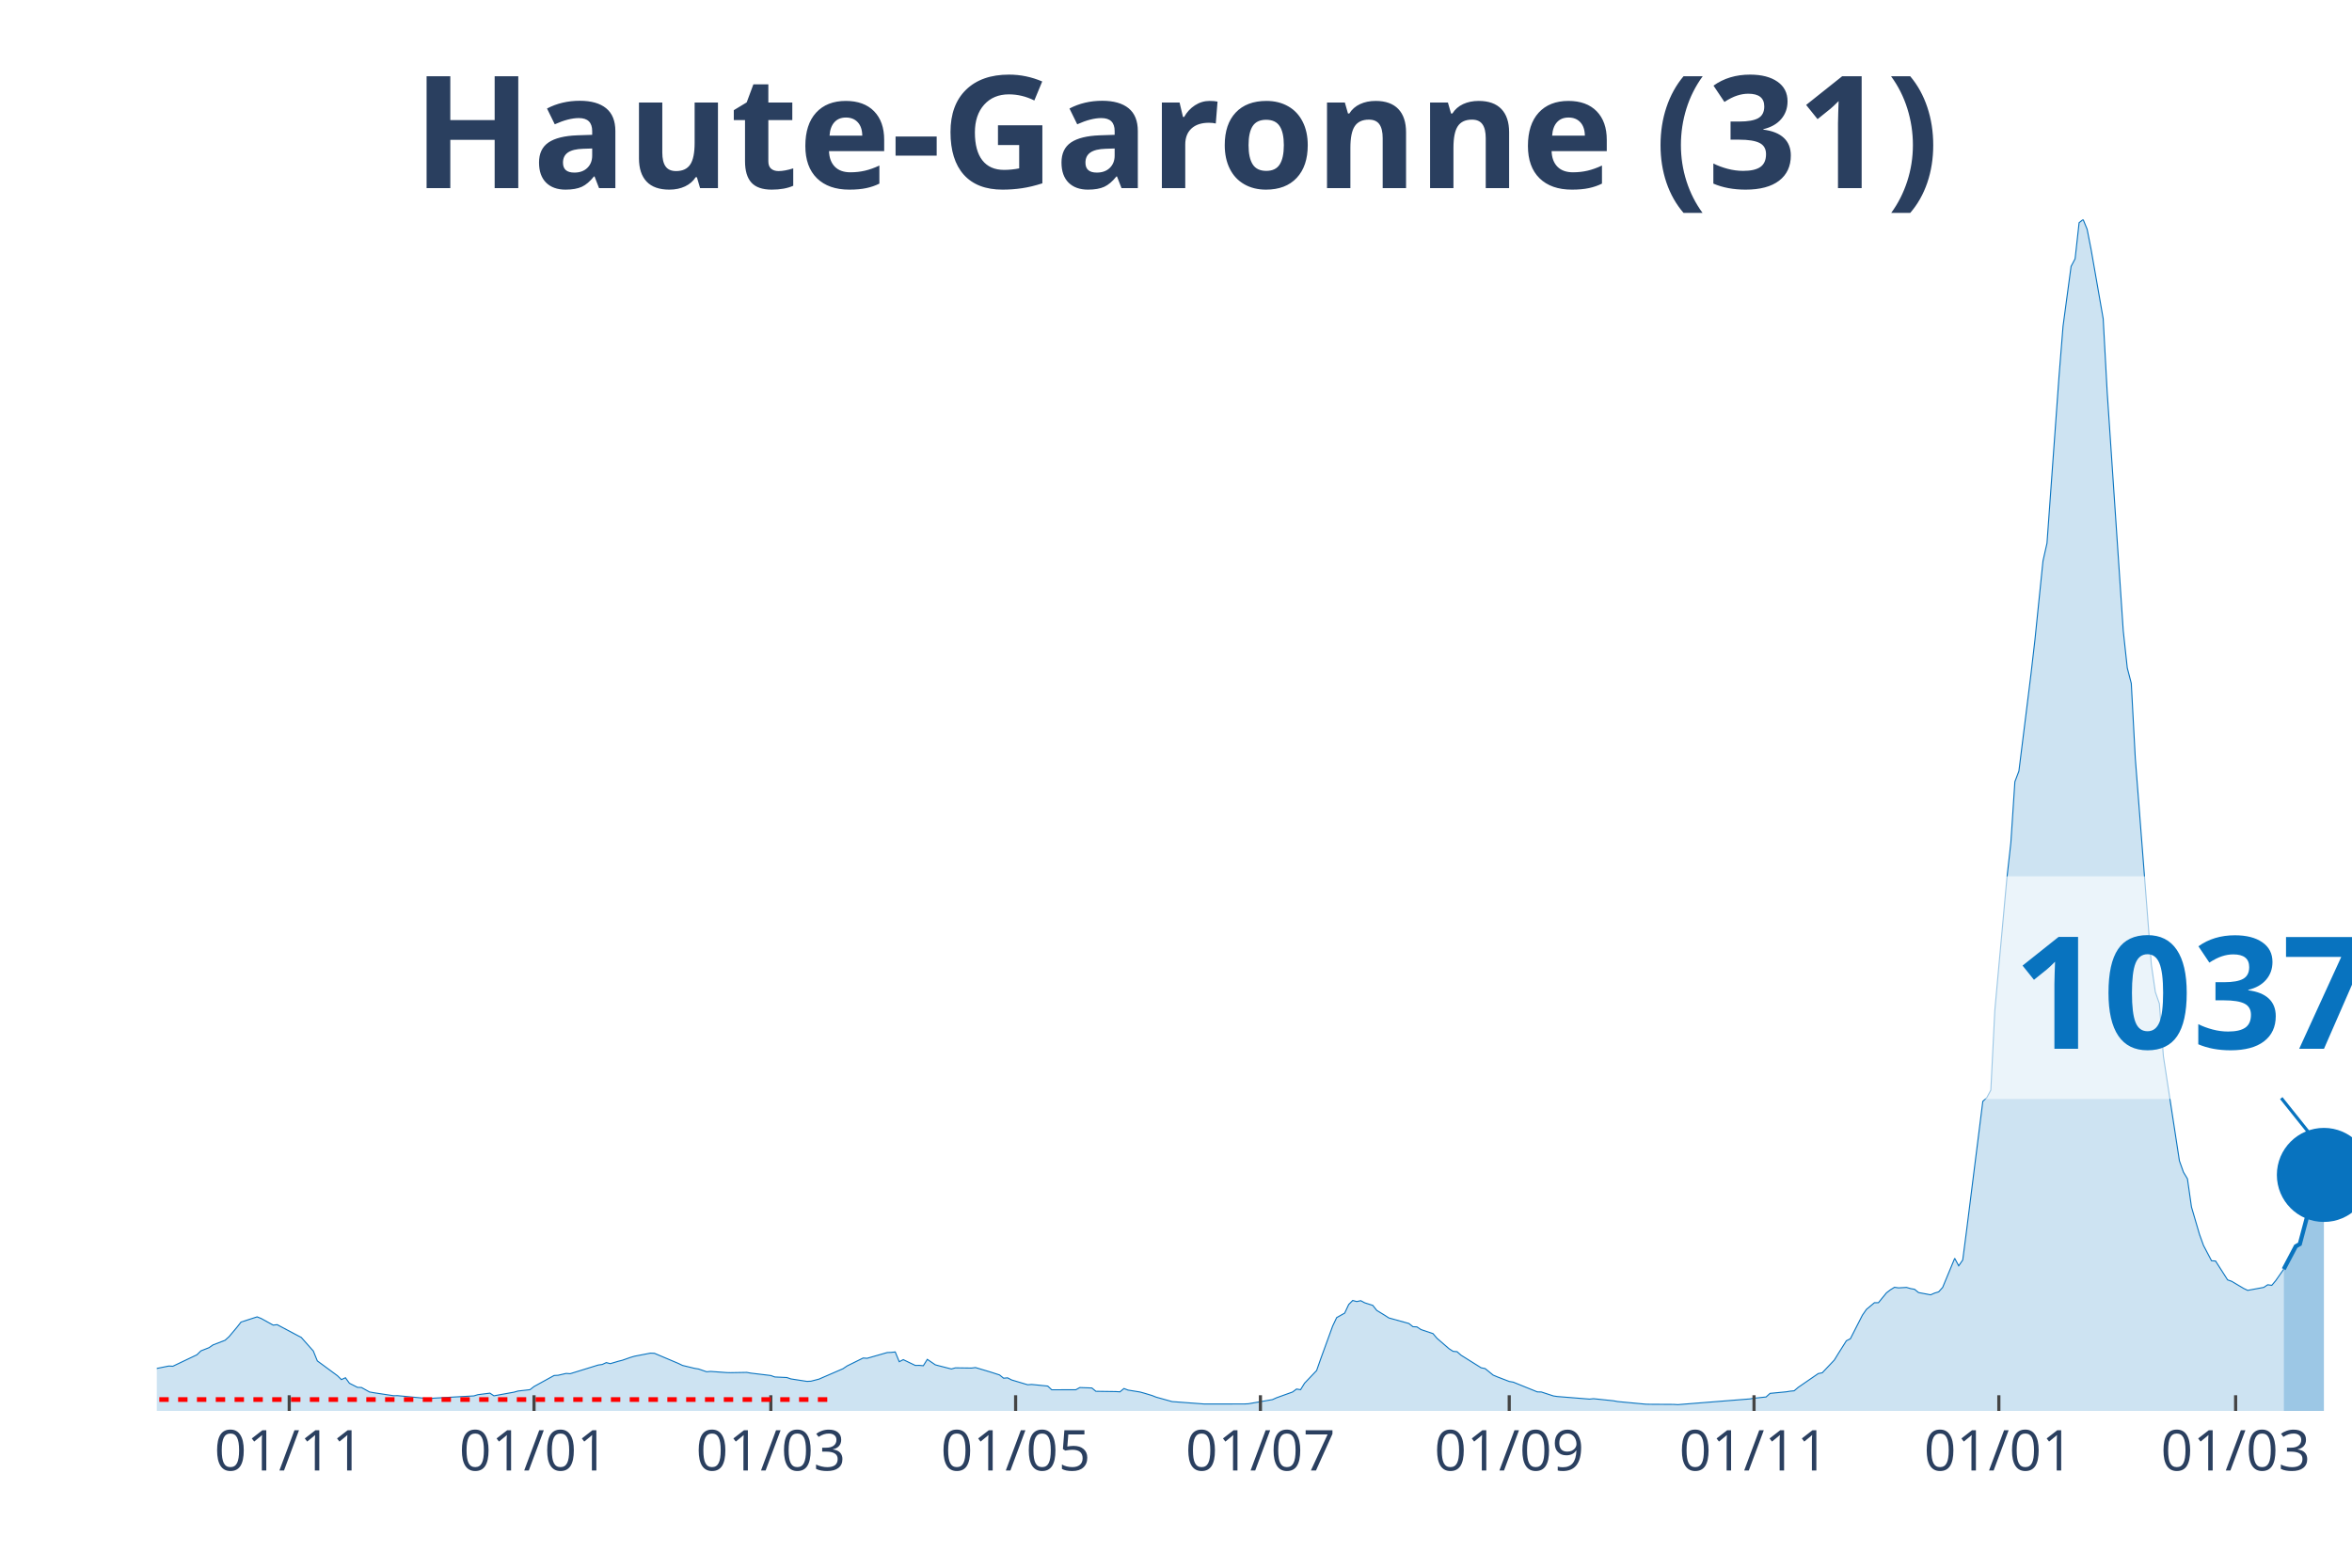
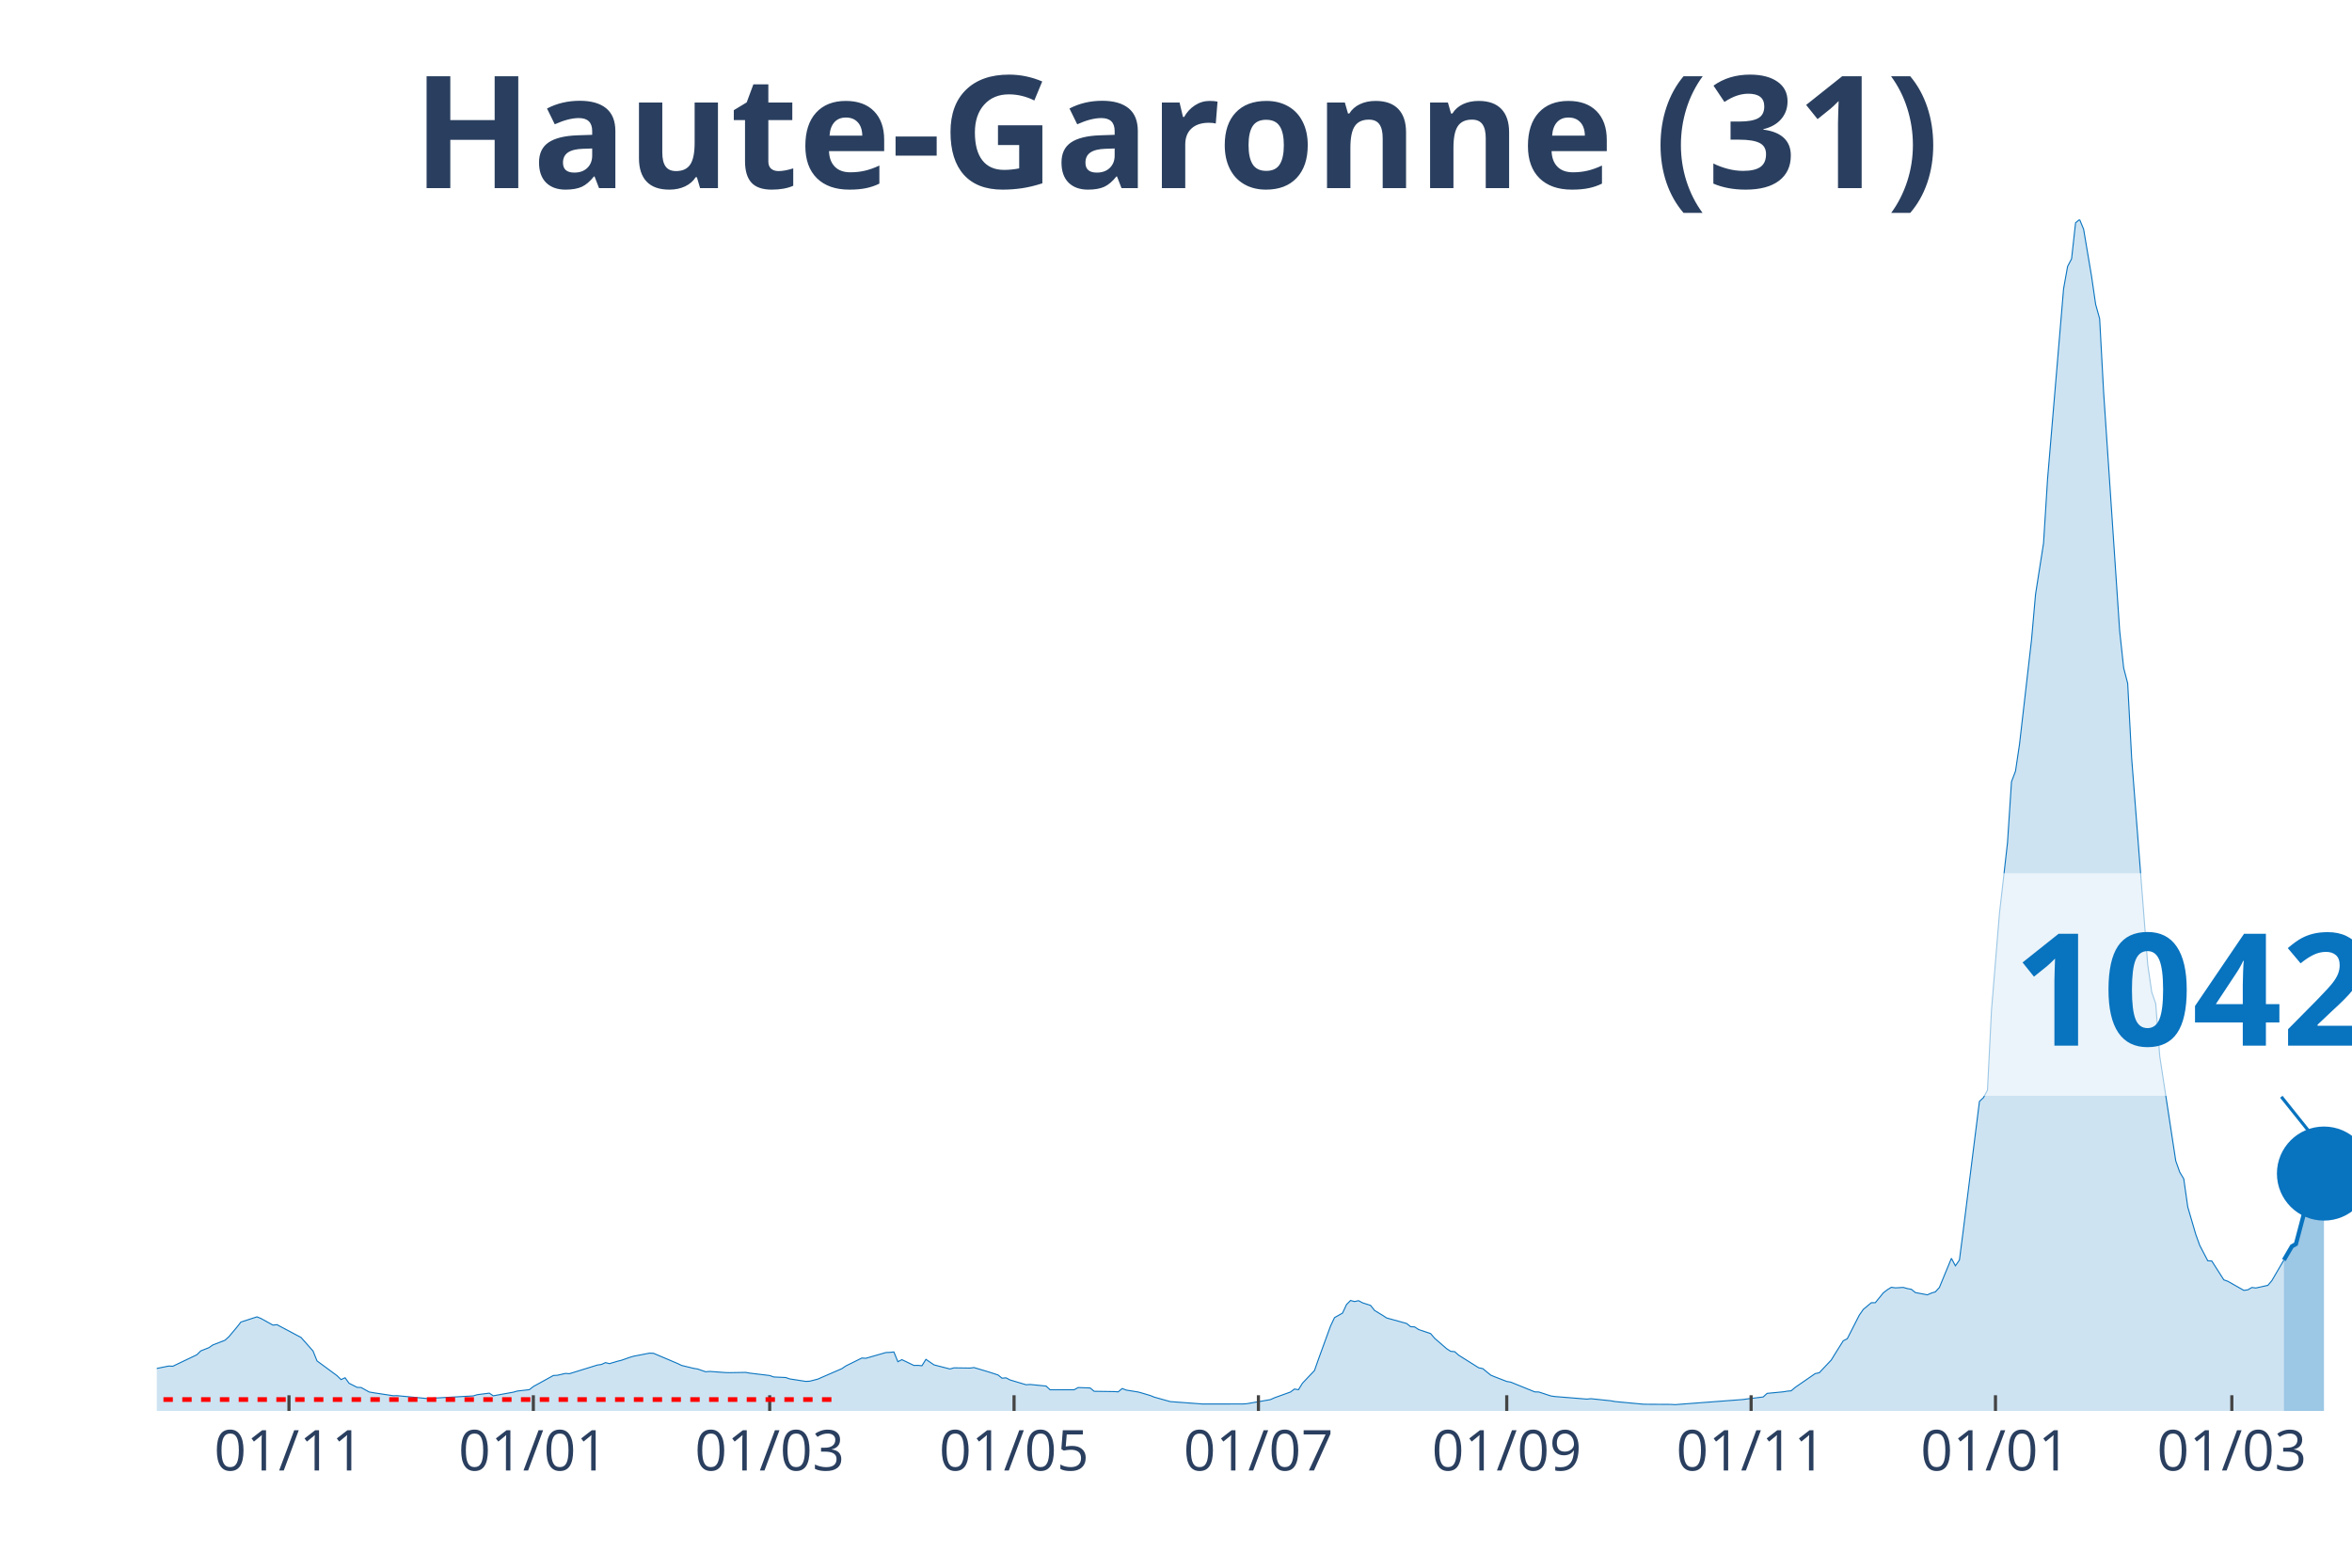
<svg xmlns="http://www.w3.org/2000/svg" class="main-svg" width="1125" height="750" style="" viewBox="0 0 750 500">
  <rect x="0" y="0" width="750" height="500" style="fill: rgb(0, 0, 0); fill-opacity: 0;" />
-   <defs id="defs-c505b8">
+   <defs id="defs-015f83">
    <g class="clips">
-       <clipPath id="clipc505b8xyplot" class="plotclip">
+       <clipPath id="clip015f83xyplot" class="plotclip">
        <rect width="700" height="380" />
      </clipPath>
-       <clipPath class="axesclip" id="clipc505b8x">
+       <clipPath class="axesclip" id="clip015f83x">
        <rect x="50" y="0" width="700" height="500" />
      </clipPath>
-       <clipPath class="axesclip" id="clipc505b8y">
+       <clipPath class="axesclip" id="clip015f83y">
        <rect x="0" y="70" width="750" height="380" />
      </clipPath>
-       <clipPath class="axesclip" id="clipc505b8xy">
+       <clipPath class="axesclip" id="clip015f83xy">
        <rect x="50" y="70" width="700" height="380" />
      </clipPath>
    </g>
    <g class="gradients" />
  </defs>
  <g class="bglayer">
    <rect class="bg" x="50" y="70" width="700" height="380" style="fill: rgb(0, 0, 0); fill-opacity: 0; stroke-width: 0;" />
  </g>
  <g class="layer-below">
    <g class="imagelayer" />
    <g class="shapelayer" />
  </g>
  <g class="cartesianlayer">
    <g class="subplot xy">
      <g class="layer-subplot">
        <g class="shapelayer" />
        <g class="imagelayer" />
      </g>
      <g class="gridlayer">
        <g class="x">
-           <path class="xgrid crisp" transform="translate(92.23,0)" d="M0,70v380" style="stroke: rgb(255, 255, 255); stroke-opacity: 1; stroke-width: 1px;" />
-           <path class="xgrid crisp" transform="translate(170.29,0)" d="M0,70v380" style="stroke: rgb(255, 255, 255); stroke-opacity: 1; stroke-width: 1px;" />
-           <path class="xgrid crisp" transform="translate(245.8,0)" d="M0,70v380" style="stroke: rgb(255, 255, 255); stroke-opacity: 1; stroke-width: 1px;" />
-           <path class="xgrid crisp" transform="translate(323.86,0)" d="M0,70v380" style="stroke: rgb(255, 255, 255); stroke-opacity: 1; stroke-width: 1px;" />
-           <path class="xgrid crisp" transform="translate(401.92,0)" d="M0,70v380" style="stroke: rgb(255, 255, 255); stroke-opacity: 1; stroke-width: 1px;" />
-           <path class="xgrid crisp" transform="translate(481.26,0)" d="M0,70v380" style="stroke: rgb(255, 255, 255); stroke-opacity: 1; stroke-width: 1px;" />
-           <path class="xgrid crisp" transform="translate(559.32,0)" d="M0,70v380" style="stroke: rgb(255, 255, 255); stroke-opacity: 1; stroke-width: 1px;" />
-           <path class="xgrid crisp" transform="translate(637.39,0)" d="M0,70v380" style="stroke: rgb(255, 255, 255); stroke-opacity: 1; stroke-width: 1px;" />
-           <path class="xgrid crisp" transform="translate(712.89,0)" d="M0,70v380" style="stroke: rgb(255, 255, 255); stroke-opacity: 1; stroke-width: 1px;" />
+           <path class="xgrid crisp" transform="translate(92.15,0)" d="M0,70v380" style="stroke: rgb(255, 255, 255); stroke-opacity: 1; stroke-width: 1px;" />
+           <path class="xgrid crisp" transform="translate(170.07,0)" d="M0,70v380" style="stroke: rgb(255, 255, 255); stroke-opacity: 1; stroke-width: 1px;" />
+           <path class="xgrid crisp" transform="translate(245.44,0)" d="M0,70v380" style="stroke: rgb(255, 255, 255); stroke-opacity: 1; stroke-width: 1px;" />
+           <path class="xgrid crisp" transform="translate(323.36,0)" d="M0,70v380" style="stroke: rgb(255, 255, 255); stroke-opacity: 1; stroke-width: 1px;" />
+           <path class="xgrid crisp" transform="translate(401.28,0)" d="M0,70v380" style="stroke: rgb(255, 255, 255); stroke-opacity: 1; stroke-width: 1px;" />
+           <path class="xgrid crisp" transform="translate(480.47,0)" d="M0,70v380" style="stroke: rgb(255, 255, 255); stroke-opacity: 1; stroke-width: 1px;" />
+           <path class="xgrid crisp" transform="translate(558.39,0)" d="M0,70v380" style="stroke: rgb(255, 255, 255); stroke-opacity: 1; stroke-width: 1px;" />
+           <path class="xgrid crisp" transform="translate(636.31,0)" d="M0,70v380" style="stroke: rgb(255, 255, 255); stroke-opacity: 1; stroke-width: 1px;" />
+           <path class="xgrid crisp" transform="translate(711.68,0)" d="M0,70v380" style="stroke: rgb(255, 255, 255); stroke-opacity: 1; stroke-width: 1px;" />
        </g>
        <g class="y" />
      </g>
      <g class="zerolinelayer" />
      <path class="xlines-below" />
      <path class="ylines-below" />
      <g class="overlines-below" />
      <g class="xaxislayer-below" />
      <g class="yaxislayer-below" />
      <g class="overaxes-below" />
-       <g class="plot" transform="translate(50, 70)" clip-path="url('#clipc505b8xyplot')">
+       <g class="plot" transform="translate(50, 70)" clip-path="url('#clip015f83xyplot')">
        <g class="scatterlayer mlayer">
-           <g class="trace scatter tracef86c23" style="stroke-miterlimit: 2;">
+           <g class="trace scatter trace8f7b0e" style="stroke-miterlimit: 2;">
            <g class="fills">
              <g>
-                 <path class="js-fill" d="M678.24,380L-174.04,380L-174.04,379.66L-133.09,379.78L-131.81,379.77L-60.15,377.21L-58.87,376.85L-48.63,375.76L-47.35,375.55L-38.39,374.65L-37.11,373.52L-30.71,371.04L-29.43,369.89L-21.76,365.96L-20.48,365.17L-16.64,362.28L-15.36,362.02L-11.52,362.38L-10.24,363.47L-7.68,364.38L-6.4,364.48L-2.56,366.53L-1.28,366.71L3.84,365.68L5.12,365.75L12.8,362.09L14.08,360.84L16.64,359.83L17.92,358.95L21.76,357.47L23.03,356.33L25.59,353.28L26.87,351.65L31.99,350L33.27,350.51L37.11,352.63L38.39,352.49L44.79,355.89L46.07,356.56L49.91,360.89L51.19,364.05L57.59,368.76L58.87,370.01L60.15,369.42L61.43,371.18L63.99,372.48L65.27,372.53L67.82,373.95L69.1,374.18L75.5,375.15L76.78,375.13L87.02,376.11L88.3,375.93L101.1,375.21L102.38,374.82L106.22,374.33L107.5,375.18L113.89,374.02L115.17,373.66L119.01,373.22L120.29,372.22L126.69,368.7L127.97,368.63L130.53,368.04L131.81,368.13L140.77,365.36L142.05,365.18L143.33,364.59L144.61,364.92L147.17,364.16L148.45,363.84L151.01,362.94L152.29,362.56L157.4,361.57L158.68,361.62L166.36,364.87L167.64,365.49L171.48,366.42L172.76,366.63L175.32,367.51L176.6,367.4L181.72,367.77L183,367.8L188.12,367.71L189.4,367.94L195.8,368.71L197.07,369.17L200.91,369.35L202.19,369.79L207.31,370.58L208.59,370.52L211.15,369.86L212.43,369.3L218.83,366.53L220.11,365.66L225.23,363.13L226.51,363.21L232.91,361.38L234.19,361.33L235.47,361.19L236.75,364.3L238.03,363.65L239.31,364.26L241.86,365.49L243.14,365.47L244.42,365.59L245.7,363.55L248.26,365.3L249.54,365.64L253.38,366.62L254.66,366.26L259.78,366.33L261.06,366.17L264.9,367.31L266.18,367.7L268.74,368.53L270.02,369.56L271.3,369.45L272.58,370.12L277.7,371.65L278.98,371.56L284.1,372.07L285.37,373.26L293.05,373.25L294.33,372.54L298.17,372.68L299.45,373.74L305.85,373.83L307.13,373.91L308.41,372.85L309.69,373.35L313.53,373.97L314.81,374.32L317.37,375.09L318.65,375.6L323.77,377.03L325.05,377.12L334,377.79L335.28,377.79L346.8,377.78L348.08,377.72L355.76,376.39L357.04,375.81L362.16,373.97L363.44,373.02L364.72,373.23L366,371.15L369.84,367.12L371.12,363.46L374.95,352.94L376.23,350.24L378.79,348.8L380.07,346.06L381.35,344.77L382.63,345.12L383.91,344.84L385.19,345.52L387.75,346.34L389.03,347.95L391.59,349.51L392.87,350.34L399.27,352.11L400.55,353.13L401.83,353.2L403.11,354.05L406.95,355.34L408.23,356.84L412.07,360.16L413.35,360.99L414.63,361.11L415.9,362.23L422.3,366.24L423.58,366.5L426.14,368.58L427.42,369.12L431.26,370.6L432.54,370.82L440.22,373.93L441.5,373.96L445.34,375.22L446.62,375.41L456.86,376.23L458.14,376.1L464.53,376.77L465.81,377.01L474.77,377.85L476.05,377.88L483.73,377.92L485.01,378L508.04,376.17L509.32,375.95L513.16,375.55L514.44,374.4L519.56,373.91L520.84,373.7L522.12,373.58L523.4,372.49L529.8,368.09L531.08,367.83L534.92,363.78L536.2,361.69L538.76,357.63L540.04,356.98L543.88,349.46L545.16,347.62L547.71,345.49L548.99,345.48L551.55,342.34L552.83,341.36L554.11,340.57L555.39,340.75L557.95,340.61L559.23,340.98L560.51,341.21L561.79,342.25L565.63,342.97L566.91,342.41L568.19,342.03L569.47,340.61L573.31,331.33L574.59,333.72L575.87,331.86L577.15,322.03L582.27,281.28L583.55,280.07L584.83,277.69L586.11,252.18L589.95,210.1L591.22,198.72L592.5,179.32L593.78,175.95L597.62,145.08L598.9,134.03L601.46,108.91L602.74,103.24L606.58,49.96L607.86,34.01L610.42,14.97L611.7,12.54L612.98,1.03L614.26,0L615.54,3.11L616.82,9.64L620.66,31.65L621.94,55.13L627.06,131.18L628.34,143.03L629.62,147.96L630.9,171.85L636.01,237.58L637.29,246.4L638.57,250.09L639.85,266.83L644.97,300.24L646.25,303.83L647.53,305.98L648.81,314.95L651.37,323.69L652.65,327.23L655.21,332.11L656.49,332.18L660.33,338.2L661.61,338.65L665.45,340.93L666.73,341.55L671.85,340.6L673.13,339.76L674.41,339.95L675.69,338.43L678.24,334.78" style="fill: rgb(8, 115, 191); fill-opacity: 0.2; stroke-width: 0;" />
+                 <path class="js-fill" d="M678.28,380L-173.72,380L-173.72,379.66L-132.85,379.78L-131.57,379.77L-60.04,377.21L-58.76,376.85L-48.54,375.76L-47.26,375.55L-38.32,374.65L-37.04,373.52L-30.66,371.04L-29.38,369.89L-21.72,365.96L-20.44,365.17L-16.61,362.28L-15.33,362.02L-11.5,362.38L-10.22,363.47L-7.66,364.38L-6.39,364.48L-2.55,366.53L-1.28,366.71L3.83,365.68L5.11,365.75L12.77,362.09L14.05,360.84L16.61,359.83L17.88,358.95L21.72,357.47L22.99,356.33L25.55,353.28L26.82,351.65L31.93,350L33.21,350.51L37.04,352.63L38.32,352.49L44.71,355.89L45.99,356.56L49.82,360.89L51.09,364.05L57.48,368.76L58.76,370.01L60.04,369.42L61.31,371.18L63.87,372.48L65.15,372.53L67.7,373.95L68.98,374.18L75.36,375.15L76.64,375.13L86.86,376.11L88.14,375.93L100.91,375.21L102.19,374.82L106.02,374.33L107.3,375.18L113.69,374.02L114.96,373.66L118.8,373.22L120.07,372.22L126.46,368.7L127.74,368.63L130.29,368.04L131.57,368.13L140.51,365.36L141.79,365.18L143.07,364.59L144.34,364.92L146.9,364.16L148.18,363.84L150.73,362.94L152.01,362.56L157.12,361.57L158.39,361.62L166.06,364.87L167.34,365.49L171.17,366.42L172.45,366.63L175,367.51L176.28,367.4L181.39,367.77L182.66,367.8L187.77,367.71L189.05,367.94L195.44,368.71L196.72,369.17L200.55,369.35L201.82,369.79L206.93,370.58L208.21,370.52L210.77,369.86L212.04,369.3L218.43,366.53L219.71,365.66L224.82,363.13L226.09,363.21L232.48,361.38L233.76,361.33L235.04,361.19L236.31,364.3L237.59,363.65L238.87,364.26L241.42,365.49L242.7,365.47L243.98,365.59L245.26,363.55L247.81,365.3L249.09,365.64L252.92,366.62L254.2,366.26L259.31,366.33L260.58,366.17L264.42,367.31L265.69,367.7L268.25,368.53L269.53,369.56L270.8,369.45L272.08,370.12L277.19,371.65L278.47,371.56L283.58,372.07L284.85,373.26L292.52,373.25L293.8,372.54L297.63,372.68L298.91,373.74L305.29,373.83L306.57,373.91L307.85,372.85L309.12,373.35L312.96,373.97L314.23,374.32L316.79,375.09L318.07,375.6L323.18,377.03L324.45,377.12L333.39,377.79L334.67,377.79L346.17,377.78L347.45,377.72L355.11,376.39L356.39,375.81L361.5,373.97L362.77,373.02L364.05,373.23L365.33,371.15L369.16,367.12L370.44,363.46L374.27,352.94L375.55,350.24L378.1,348.8L379.38,346.06L380.66,344.77L381.93,345.12L383.21,344.84L384.49,345.52L387.04,346.34L388.32,347.95L390.88,349.51L392.15,350.34L398.54,352.11L399.82,353.13L401.09,353.2L402.37,354.05L406.2,355.34L407.48,356.84L411.31,360.16L412.59,360.99L413.87,361.11L415.15,362.23L421.53,366.24L422.81,366.5L425.36,368.58L426.64,369.12L430.47,370.6L431.75,370.82L439.42,373.93L440.69,373.96L444.53,375.22L445.8,375.41L456.02,376.23L457.3,376.1L463.69,376.77L464.96,377.01L473.91,377.85L475.18,377.88L482.85,377.92L484.12,378L505.84,376.36L507.12,376.17L512.23,375.55L513.5,374.4L518.61,373.91L519.89,373.7L521.17,373.58L522.45,372.49L528.83,368.09L530.11,367.83L533.94,363.78L535.22,361.69L537.77,357.63L539.05,356.98L542.88,349.46L544.16,347.62L546.72,345.49L547.99,345.48L550.55,342.34L551.82,341.36L553.1,340.57L554.38,340.75L556.93,340.61L558.21,340.98L559.49,341.21L560.77,342.25L564.6,342.97L565.88,342.41L567.15,342.03L568.43,340.61L572.26,331.33L573.54,333.72L574.82,331.86L576.09,322.03L581.2,281.28L582.48,280.07L583.76,277.69L585.04,252.18L587.59,221.23L588.87,210.1L590.15,198.72L591.42,179.32L592.7,175.95L593.98,167.35L597.81,134.03L599.09,119.54L601.64,103.24L602.92,82.79L608.03,22.08L609.31,14.97L610.58,12.54L611.86,1.03L613.14,0L614.42,3.11L616.97,18.24L618.25,27.06L619.53,31.65L620.8,55.13L625.91,131.18L627.19,143.03L628.47,147.96L629.74,171.85L634.85,237.58L636.13,246.4L637.41,250.09L638.69,266.83L643.8,300.24L645.07,303.83L646.35,305.98L647.63,314.95L650.18,323.69L651.46,327.23L654.01,332.11L655.29,332.18L659.12,338.19L660.4,338.65L665.51,341.55L666.79,341.37L668.07,340.63L669.34,340.79L673.18,339.94L674.45,338.43L678.28,331.87" style="fill: rgb(8, 115, 191); fill-opacity: 0.2; stroke-width: 0;" />
              </g>
            </g>
            <g class="errorbars" />
            <g class="lines">
-               <path class="js-line" d="M-174.04,379.66L-133.09,379.78L-131.81,379.77L-60.15,377.21L-58.87,376.85L-48.63,375.76L-47.35,375.55L-38.39,374.65L-37.11,373.52L-30.71,371.04L-29.43,369.89L-21.76,365.96L-20.48,365.17L-16.64,362.28L-15.36,362.02L-11.52,362.38L-10.24,363.47L-7.68,364.38L-6.4,364.48L-2.56,366.53L-1.28,366.71L3.84,365.68L5.12,365.75L12.8,362.09L14.08,360.84L16.64,359.83L17.92,358.95L21.76,357.47L23.03,356.33L25.59,353.28L26.87,351.65L31.99,350L33.27,350.51L37.11,352.63L38.39,352.49L44.79,355.89L46.07,356.56L49.91,360.89L51.19,364.05L57.59,368.76L58.87,370.01L60.15,369.42L61.43,371.18L63.99,372.48L65.27,372.53L67.82,373.95L69.1,374.18L75.5,375.15L76.78,375.13L87.02,376.11L88.3,375.93L101.1,375.21L102.38,374.82L106.22,374.33L107.5,375.18L113.89,374.02L115.17,373.66L119.01,373.22L120.29,372.22L126.69,368.7L127.97,368.63L130.53,368.04L131.81,368.13L140.77,365.36L142.05,365.18L143.33,364.59L144.61,364.92L147.17,364.16L148.45,363.84L151.01,362.94L152.29,362.56L157.4,361.57L158.68,361.62L166.36,364.87L167.64,365.49L171.48,366.42L172.76,366.63L175.32,367.51L176.6,367.4L181.72,367.77L183,367.8L188.12,367.71L189.4,367.94L195.8,368.71L197.07,369.17L200.91,369.35L202.19,369.79L207.31,370.58L208.59,370.52L211.15,369.86L212.43,369.3L218.83,366.53L220.11,365.66L225.23,363.13L226.51,363.21L232.91,361.38L234.19,361.33L235.47,361.19L236.75,364.3L238.03,363.65L239.31,364.26L241.86,365.49L243.14,365.47L244.42,365.59L245.7,363.55L248.26,365.3L249.54,365.64L253.38,366.62L254.66,366.26L259.78,366.33L261.06,366.17L264.9,367.31L266.18,367.7L268.74,368.53L270.02,369.56L271.3,369.45L272.58,370.12L277.7,371.65L278.98,371.56L284.1,372.07L285.37,373.26L293.05,373.25L294.33,372.54L298.17,372.68L299.45,373.74L305.85,373.83L307.13,373.91L308.41,372.85L309.69,373.35L313.53,373.97L314.81,374.32L317.37,375.09L318.65,375.6L323.77,377.03L325.05,377.12L334,377.79L335.28,377.79L346.8,377.78L348.08,377.72L355.76,376.39L357.04,375.81L362.16,373.97L363.44,373.02L364.72,373.23L366,371.15L369.84,367.12L371.12,363.46L374.95,352.94L376.23,350.24L378.79,348.8L380.07,346.06L381.35,344.77L382.63,345.12L383.91,344.84L385.19,345.52L387.75,346.34L389.03,347.95L391.59,349.51L392.87,350.34L399.27,352.11L400.55,353.13L401.83,353.2L403.11,354.05L406.95,355.34L408.23,356.84L412.07,360.16L413.35,360.99L414.63,361.11L415.9,362.23L422.3,366.24L423.58,366.5L426.14,368.58L427.42,369.12L431.26,370.6L432.54,370.82L440.22,373.93L441.5,373.96L445.34,375.22L446.62,375.41L456.86,376.23L458.14,376.1L464.53,376.77L465.81,377.01L474.77,377.85L476.05,377.88L483.73,377.92L485.01,378L508.04,376.17L509.32,375.95L513.16,375.55L514.44,374.4L519.56,373.91L520.84,373.7L522.12,373.58L523.4,372.49L529.8,368.09L531.08,367.83L534.92,363.78L536.2,361.69L538.76,357.63L540.04,356.98L543.88,349.46L545.16,347.62L547.71,345.49L548.99,345.48L551.55,342.34L552.83,341.36L554.11,340.57L555.39,340.75L557.95,340.61L559.23,340.98L560.51,341.21L561.79,342.25L565.63,342.97L566.91,342.41L568.19,342.03L569.47,340.61L573.31,331.33L574.59,333.72L575.87,331.86L577.15,322.03L582.27,281.28L583.55,280.07L584.83,277.69L586.11,252.18L589.95,210.1L591.22,198.72L592.5,179.32L593.78,175.95L597.62,145.08L598.9,134.03L601.46,108.91L602.74,103.24L606.58,49.96L607.86,34.01L610.42,14.97L611.7,12.54L612.98,1.03L614.26,0L615.54,3.11L616.82,9.64L620.66,31.65L621.94,55.13L627.06,131.18L628.34,143.03L629.62,147.96L630.9,171.85L636.01,237.58L637.29,246.4L638.57,250.09L639.85,266.83L644.97,300.24L646.25,303.83L647.53,305.98L648.81,314.95L651.37,323.69L652.65,327.23L655.21,332.11L656.49,332.18L660.33,338.2L661.61,338.65L665.45,340.93L666.73,341.55L671.85,340.6L673.13,339.76L674.41,339.95L675.69,338.43L678.24,334.78" style="vector-effect: non-scaling-stroke; fill: none; stroke: rgb(8, 115, 191); stroke-opacity: 1; stroke-width: 0.5px; opacity: 1;" />
+               <path class="js-line" d="M-173.72,379.66L-132.85,379.78L-131.57,379.77L-60.04,377.21L-58.76,376.85L-48.54,375.76L-47.26,375.55L-38.32,374.65L-37.04,373.52L-30.66,371.04L-29.38,369.89L-21.72,365.96L-20.44,365.17L-16.61,362.28L-15.33,362.02L-11.5,362.38L-10.22,363.47L-7.66,364.38L-6.39,364.48L-2.55,366.53L-1.28,366.71L3.83,365.68L5.11,365.75L12.77,362.09L14.05,360.84L16.61,359.83L17.88,358.95L21.72,357.47L22.99,356.33L25.55,353.28L26.82,351.65L31.93,350L33.21,350.51L37.04,352.63L38.32,352.49L44.71,355.89L45.99,356.56L49.82,360.89L51.09,364.05L57.48,368.76L58.76,370.01L60.04,369.42L61.31,371.18L63.87,372.48L65.15,372.53L67.7,373.95L68.98,374.18L75.36,375.15L76.64,375.13L86.86,376.11L88.14,375.93L100.91,375.21L102.19,374.82L106.02,374.33L107.3,375.18L113.69,374.02L114.96,373.66L118.8,373.22L120.07,372.22L126.46,368.7L127.74,368.63L130.29,368.04L131.57,368.13L140.51,365.36L141.79,365.18L143.07,364.59L144.34,364.92L146.9,364.16L148.18,363.84L150.73,362.94L152.01,362.56L157.12,361.57L158.39,361.62L166.06,364.87L167.34,365.49L171.17,366.42L172.45,366.63L175,367.51L176.28,367.4L181.39,367.77L182.66,367.8L187.77,367.71L189.05,367.94L195.44,368.71L196.72,369.17L200.55,369.35L201.82,369.79L206.93,370.58L208.21,370.52L210.77,369.86L212.04,369.3L218.43,366.53L219.71,365.66L224.82,363.13L226.09,363.21L232.48,361.38L233.76,361.33L235.04,361.19L236.31,364.3L237.59,363.65L238.87,364.26L241.42,365.49L242.7,365.47L243.98,365.59L245.26,363.55L247.81,365.3L249.09,365.64L252.92,366.62L254.2,366.26L259.31,366.33L260.58,366.17L264.42,367.31L265.69,367.7L268.25,368.53L269.53,369.56L270.8,369.45L272.08,370.12L277.19,371.65L278.47,371.56L283.58,372.07L284.85,373.26L292.52,373.25L293.8,372.54L297.63,372.68L298.91,373.74L305.29,373.83L306.57,373.91L307.85,372.85L309.12,373.35L312.96,373.97L314.23,374.32L316.79,375.09L318.07,375.6L323.18,377.03L324.45,377.12L333.39,377.79L334.67,377.79L346.17,377.78L347.45,377.72L355.11,376.39L356.39,375.81L361.5,373.97L362.77,373.02L364.05,373.23L365.33,371.15L369.16,367.12L370.44,363.46L374.27,352.94L375.55,350.24L378.1,348.8L379.38,346.06L380.66,344.77L381.93,345.12L383.21,344.84L384.49,345.52L387.04,346.34L388.32,347.95L390.88,349.51L392.15,350.34L398.54,352.11L399.82,353.13L401.09,353.2L402.37,354.05L406.2,355.34L407.48,356.84L411.31,360.16L412.59,360.99L413.87,361.11L415.15,362.23L421.53,366.24L422.81,366.5L425.36,368.58L426.64,369.12L430.47,370.6L431.75,370.82L439.42,373.93L440.69,373.96L444.53,375.22L445.8,375.41L456.02,376.23L457.3,376.1L463.69,376.77L464.96,377.01L473.91,377.85L475.18,377.88L482.85,377.92L484.12,378L505.84,376.36L507.12,376.17L512.23,375.55L513.5,374.4L518.61,373.91L519.89,373.7L521.17,373.58L522.45,372.49L528.83,368.09L530.11,367.83L533.94,363.78L535.22,361.69L537.77,357.63L539.05,356.98L542.88,349.46L544.16,347.62L546.72,345.49L547.99,345.48L550.55,342.34L551.82,341.36L553.1,340.57L554.38,340.75L556.93,340.61L558.21,340.98L559.49,341.21L560.77,342.25L564.6,342.97L565.88,342.41L567.15,342.03L568.43,340.61L572.26,331.33L573.54,333.72L574.82,331.86L576.09,322.03L581.2,281.28L582.48,280.07L583.76,277.69L585.04,252.18L587.59,221.23L588.87,210.1L590.15,198.72L591.42,179.32L592.7,175.95L593.98,167.35L597.81,134.03L599.09,119.54L601.64,103.24L602.92,82.79L608.03,22.08L609.31,14.97L610.58,12.54L611.86,1.03L613.14,0L614.42,3.11L616.97,18.24L618.25,27.06L619.53,31.65L620.8,55.13L625.91,131.18L627.19,143.03L628.47,147.96L629.74,171.85L634.85,237.58L636.13,246.4L637.41,250.09L638.69,266.83L643.8,300.24L645.07,303.83L646.35,305.98L647.63,314.95L650.18,323.69L651.46,327.23L654.01,332.11L655.29,332.18L659.12,338.19L660.4,338.65L665.51,341.55L666.79,341.37L668.07,340.63L669.34,340.79L673.18,339.94L674.45,338.43L678.28,331.87" style="vector-effect: non-scaling-stroke; fill: none; stroke: rgb(8, 115, 191); stroke-opacity: 1; stroke-width: 0.5px; opacity: 1;" />
            </g>
            <g class="points" />
            <g class="text" />
          </g>
-           <g class="trace scatter tracef12168" style="stroke-miterlimit: 2;">
+           <g class="trace scatter trace19698c" style="stroke-miterlimit: 2;">
            <g class="fills">
              <g>
-                 <path class="js-fill" d="M691.04,380L678.24,380L678.24,334.78L682.08,327.5L683.36,326.78L685.92,317.16L687.2,312.82L691.04,304.73" style="fill: rgb(8, 115, 191); fill-opacity: 0.4; stroke-width: 0;" />
+                 <path class="js-fill" d="M691.06,380L678.28,380L678.28,331.87L680.84,327.5L682.12,326.78L684.67,317.14L685.95,312.8L689.78,304.66L691.06,304.3" style="fill: rgb(8, 115, 191); fill-opacity: 0.4; stroke-width: 0;" />
              </g>
            </g>
            <g class="errorbars" />
            <g class="lines">
-               <path class="js-line" d="M678.24,334.78L682.08,327.5L683.36,326.78L685.92,317.16L687.2,312.82L691.04,304.73" style="vector-effect: non-scaling-stroke; fill: none; stroke: rgb(8, 115, 191); stroke-opacity: 1; stroke-width: 2px; opacity: 1;" />
+               <path class="js-line" d="M678.28,331.87L680.84,327.5L682.12,326.78L684.67,317.14L685.95,312.8L689.78,304.66L691.06,304.3" style="vector-effect: non-scaling-stroke; fill: none; stroke: rgb(8, 115, 191); stroke-opacity: 1; stroke-width: 2px; opacity: 1;" />
            </g>
            <g class="points" />
            <g class="text" />
          </g>
-           <g class="trace scatter tracecf603c" style="stroke-miterlimit: 2; opacity: 1;">
+           <g class="trace scatter trace8c189a" style="stroke-miterlimit: 2; opacity: 1;">
            <g class="fills" />
            <g class="errorbars" />
            <g class="lines" />
            <g class="points">
-               <path class="point" transform="translate(691.04,304.73)" d="M15,0A15,15 0 1,1 0,-15A15,15 0 0,1 15,0Z" style="opacity: 1; stroke-width: 0px; fill: rgb(8, 115, 191); fill-opacity: 1;" />
+               <path class="point" transform="translate(691.06,304.3)" d="M15,0A15,15 0 1,1 0,-15A15,15 0 0,1 15,0Z" style="opacity: 1; stroke-width: 0px; fill: rgb(8, 115, 191); fill-opacity: 1;" />
            </g>
            <g class="text" />
          </g>
        </g>
      </g>
      <g class="overplot" />
      <path class="xlines-above crisp" style="fill: none; stroke-width: 1px; stroke: rgb(0, 0, 0); stroke-opacity: 0;" d="" />
      <path class="ylines-above crisp" style="fill: none;" d="M0,0" />
      <g class="overlines-above" />
      <g class="xaxislayer-above">
-         <path class="xtick ticks crisp" d="M0,450v-5" transform="translate(92.23,0)" style="stroke: rgb(68, 68, 68); stroke-opacity: 1; stroke-width: 1px;" />
-         <path class="xtick ticks crisp" d="M0,450v-5" transform="translate(170.29,0)" style="stroke: rgb(68, 68, 68); stroke-opacity: 1; stroke-width: 1px;" />
-         <path class="xtick ticks crisp" d="M0,450v-5" transform="translate(245.8,0)" style="stroke: rgb(68, 68, 68); stroke-opacity: 1; stroke-width: 1px;" />
-         <path class="xtick ticks crisp" d="M0,450v-5" transform="translate(323.86,0)" style="stroke: rgb(68, 68, 68); stroke-opacity: 1; stroke-width: 1px;" />
-         <path class="xtick ticks crisp" d="M0,450v-5" transform="translate(401.92,0)" style="stroke: rgb(68, 68, 68); stroke-opacity: 1; stroke-width: 1px;" />
-         <path class="xtick ticks crisp" d="M0,450v-5" transform="translate(481.26,0)" style="stroke: rgb(68, 68, 68); stroke-opacity: 1; stroke-width: 1px;" />
-         <path class="xtick ticks crisp" d="M0,450v-5" transform="translate(559.32,0)" style="stroke: rgb(68, 68, 68); stroke-opacity: 1; stroke-width: 1px;" />
-         <path class="xtick ticks crisp" d="M0,450v-5" transform="translate(637.39,0)" style="stroke: rgb(68, 68, 68); stroke-opacity: 1; stroke-width: 1px;" />
-         <path class="xtick ticks crisp" d="M0,450v-5" transform="translate(712.89,0)" style="stroke: rgb(68, 68, 68); stroke-opacity: 1; stroke-width: 1px;" />
+         <path class="xtick ticks crisp" d="M0,450v-5" transform="translate(92.15,0)" style="stroke: rgb(68, 68, 68); stroke-opacity: 1; stroke-width: 1px;" />
+         <path class="xtick ticks crisp" d="M0,450v-5" transform="translate(170.07,0)" style="stroke: rgb(68, 68, 68); stroke-opacity: 1; stroke-width: 1px;" />
+         <path class="xtick ticks crisp" d="M0,450v-5" transform="translate(245.44,0)" style="stroke: rgb(68, 68, 68); stroke-opacity: 1; stroke-width: 1px;" />
+         <path class="xtick ticks crisp" d="M0,450v-5" transform="translate(323.36,0)" style="stroke: rgb(68, 68, 68); stroke-opacity: 1; stroke-width: 1px;" />
+         <path class="xtick ticks crisp" d="M0,450v-5" transform="translate(401.28,0)" style="stroke: rgb(68, 68, 68); stroke-opacity: 1; stroke-width: 1px;" />
+         <path class="xtick ticks crisp" d="M0,450v-5" transform="translate(480.47,0)" style="stroke: rgb(68, 68, 68); stroke-opacity: 1; stroke-width: 1px;" />
+         <path class="xtick ticks crisp" d="M0,450v-5" transform="translate(558.39,0)" style="stroke: rgb(68, 68, 68); stroke-opacity: 1; stroke-width: 1px;" />
+         <path class="xtick ticks crisp" d="M0,450v-5" transform="translate(636.31,0)" style="stroke: rgb(68, 68, 68); stroke-opacity: 1; stroke-width: 1px;" />
+         <path class="xtick ticks crisp" d="M0,450v-5" transform="translate(711.68,0)" style="stroke: rgb(68, 68, 68); stroke-opacity: 1; stroke-width: 1px;" />
        <g class="xtick">
-           <text text-anchor="middle" x="0" y="469" transform="translate(92.23,0)" style="font-family: 'Open Sans', verdana, arial, sans-serif; font-size: 18px; fill: rgb(42, 63, 95); fill-opacity: 1; white-space: pre;">01/11</text>
+           <text text-anchor="middle" x="0" y="469" transform="translate(92.15,0)" style="font-family: 'Open Sans', verdana, arial, sans-serif; font-size: 18px; fill: rgb(42, 63, 95); fill-opacity: 1; white-space: pre;">01/11</text>
        </g>
        <g class="xtick">
-           <text text-anchor="middle" x="0" y="469" transform="translate(170.29,0)" style="font-family: 'Open Sans', verdana, arial, sans-serif; font-size: 18px; fill: rgb(42, 63, 95); fill-opacity: 1; white-space: pre;">01/01</text>
+           <text text-anchor="middle" x="0" y="469" transform="translate(170.07,0)" style="font-family: 'Open Sans', verdana, arial, sans-serif; font-size: 18px; fill: rgb(42, 63, 95); fill-opacity: 1; white-space: pre;">01/01</text>
        </g>
        <g class="xtick">
-           <text text-anchor="middle" x="0" y="469" transform="translate(245.8,0)" style="font-family: 'Open Sans', verdana, arial, sans-serif; font-size: 18px; fill: rgb(42, 63, 95); fill-opacity: 1; white-space: pre;">01/03</text>
+           <text text-anchor="middle" x="0" y="469" transform="translate(245.44,0)" style="font-family: 'Open Sans', verdana, arial, sans-serif; font-size: 18px; fill: rgb(42, 63, 95); fill-opacity: 1; white-space: pre;">01/03</text>
        </g>
        <g class="xtick">
-           <text text-anchor="middle" x="0" y="469" transform="translate(323.86,0)" style="font-family: 'Open Sans', verdana, arial, sans-serif; font-size: 18px; fill: rgb(42, 63, 95); fill-opacity: 1; white-space: pre;">01/05</text>
+           <text text-anchor="middle" x="0" y="469" transform="translate(323.36,0)" style="font-family: 'Open Sans', verdana, arial, sans-serif; font-size: 18px; fill: rgb(42, 63, 95); fill-opacity: 1; white-space: pre;">01/05</text>
        </g>
        <g class="xtick">
-           <text text-anchor="middle" x="0" y="469" transform="translate(401.92,0)" style="font-family: 'Open Sans', verdana, arial, sans-serif; font-size: 18px; fill: rgb(42, 63, 95); fill-opacity: 1; white-space: pre;">01/07</text>
+           <text text-anchor="middle" x="0" y="469" transform="translate(401.28,0)" style="font-family: 'Open Sans', verdana, arial, sans-serif; font-size: 18px; fill: rgb(42, 63, 95); fill-opacity: 1; white-space: pre;">01/07</text>
        </g>
        <g class="xtick">
-           <text text-anchor="middle" x="0" y="469" transform="translate(481.26,0)" style="font-family: 'Open Sans', verdana, arial, sans-serif; font-size: 18px; fill: rgb(42, 63, 95); fill-opacity: 1; white-space: pre;">01/09</text>
+           <text text-anchor="middle" x="0" y="469" transform="translate(480.47,0)" style="font-family: 'Open Sans', verdana, arial, sans-serif; font-size: 18px; fill: rgb(42, 63, 95); fill-opacity: 1; white-space: pre;">01/09</text>
        </g>
        <g class="xtick">
-           <text text-anchor="middle" x="0" y="469" transform="translate(559.32,0)" style="font-family: 'Open Sans', verdana, arial, sans-serif; font-size: 18px; fill: rgb(42, 63, 95); fill-opacity: 1; white-space: pre;">01/11</text>
+           <text text-anchor="middle" x="0" y="469" transform="translate(558.39,0)" style="font-family: 'Open Sans', verdana, arial, sans-serif; font-size: 18px; fill: rgb(42, 63, 95); fill-opacity: 1; white-space: pre;">01/11</text>
        </g>
        <g class="xtick">
-           <text text-anchor="middle" x="0" y="469" transform="translate(637.39,0)" style="font-family: 'Open Sans', verdana, arial, sans-serif; font-size: 18px; fill: rgb(42, 63, 95); fill-opacity: 1; white-space: pre;">01/01</text>
+           <text text-anchor="middle" x="0" y="469" transform="translate(636.31,0)" style="font-family: 'Open Sans', verdana, arial, sans-serif; font-size: 18px; fill: rgb(42, 63, 95); fill-opacity: 1; white-space: pre;">01/01</text>
        </g>
        <g class="xtick">
-           <text text-anchor="middle" x="0" y="469" transform="translate(712.89,0)" style="font-family: 'Open Sans', verdana, arial, sans-serif; font-size: 18px; fill: rgb(42, 63, 95); fill-opacity: 1; white-space: pre;">01/03</text>
+           <text text-anchor="middle" x="0" y="469" transform="translate(711.68,0)" style="font-family: 'Open Sans', verdana, arial, sans-serif; font-size: 18px; fill: rgb(42, 63, 95); fill-opacity: 1; white-space: pre;">01/03</text>
        </g>
      </g>
      <g class="yaxislayer-above" />
      <g class="overaxes-above" />
    </g>
  </g>
  <g class="polarlayer" />
  <g class="ternarylayer" />
  <g class="geolayer" />
  <g class="funnelarealayer" />
  <g class="pielayer" />
  <g class="treemaplayer" />
  <g class="sunburstlayer" />
  <g class="glimages" />
-   <defs id="topdefs-c505b8">
+   <defs id="topdefs-015f83">
    <g class="clips" />
  </defs>
  <g class="layer-above">
    <g class="imagelayer" />
    <g class="shapelayer">
-       <path data-index="0" fill-rule="evenodd" d="M-669.2,446.37L266.27,446.37" clip-path="url('#clipc505b8xy')" style="opacity: 1; stroke: rgb(255, 0, 0); stroke-opacity: 1; fill: rgb(0, 0, 0); fill-opacity: 0; stroke-dasharray: 3px, 3px; stroke-width: 1.5px;" />
+       <path data-index="0" fill-rule="evenodd" d="M-667.88,446.37L265.88,446.37" clip-path="url('#clip015f83xy')" style="opacity: 1; stroke: rgb(255, 0, 0); stroke-opacity: 1; fill: rgb(0, 0, 0); fill-opacity: 0; stroke-dasharray: 3px, 3px; stroke-width: 1.5px;" />
    </g>
  </g>
  <g class="infolayer">
    <g class="g-gtitle">
      <text class="gtitle" x="375" y="25" text-anchor="middle" dy="0.7em" style="font-family: 'Open Sans', verdana, arial, sans-serif; font-size: 50px; fill: rgb(42, 63, 95); opacity: 1; font-weight: normal; white-space: pre;">
        <tspan style="font-weight:bold">Haute-Garonne (31)</tspan>
      </text>
    </g>
    <g class="g-xtitle" />
    <g class="annotation" data-index="0" style="opacity: 1;">
-       <g class="annotation-text-g" transform="rotate(0,699.04,314.73)">
-         <g class="cursor-pointer" transform="translate(627, 279)">
+       <g class="annotation-text-g" transform="rotate(0,699.06,314.3)">
+         <g class="cursor-pointer" transform="translate(627, 278)">
          <rect class="bg" x="0.5" y="0.5" width="143" height="71" style="stroke-width: 1px; stroke: rgb(0, 0, 0); stroke-opacity: 0; fill: rgb(255, 255, 255); fill-opacity: 0.6;" />
          <text class="annotation-text" text-anchor="middle" x="72.078" y="55.5" style="font-family: 'Open Sans', verdana, arial, sans-serif; font-size: 50px; fill: rgb(8, 115, 191); fill-opacity: 1; white-space: pre;">
-             <tspan style="font-weight:bold">1037 </tspan>
+             <tspan style="font-weight:bold">1042 </tspan>
          </text>
        </g>
      </g>
      <g class="annotation-arrow-g" style="opacity: 1;">
-         <path d="M727.44,350.23L739.04,364.73" style="stroke-width: 1px; stroke: rgb(8, 115, 191); stroke-opacity: 1; stroke-dasharray: 0px, 0px, 18.569px, 18.569px;" />
+         <path d="M727.46,349.8L739.06,364.3" style="stroke-width: 1px; stroke: rgb(8, 115, 191); stroke-opacity: 1; stroke-dasharray: 0px, 0px, 18.569px, 18.569px;" />
      </g>
    </g>
  </g>
</svg>
